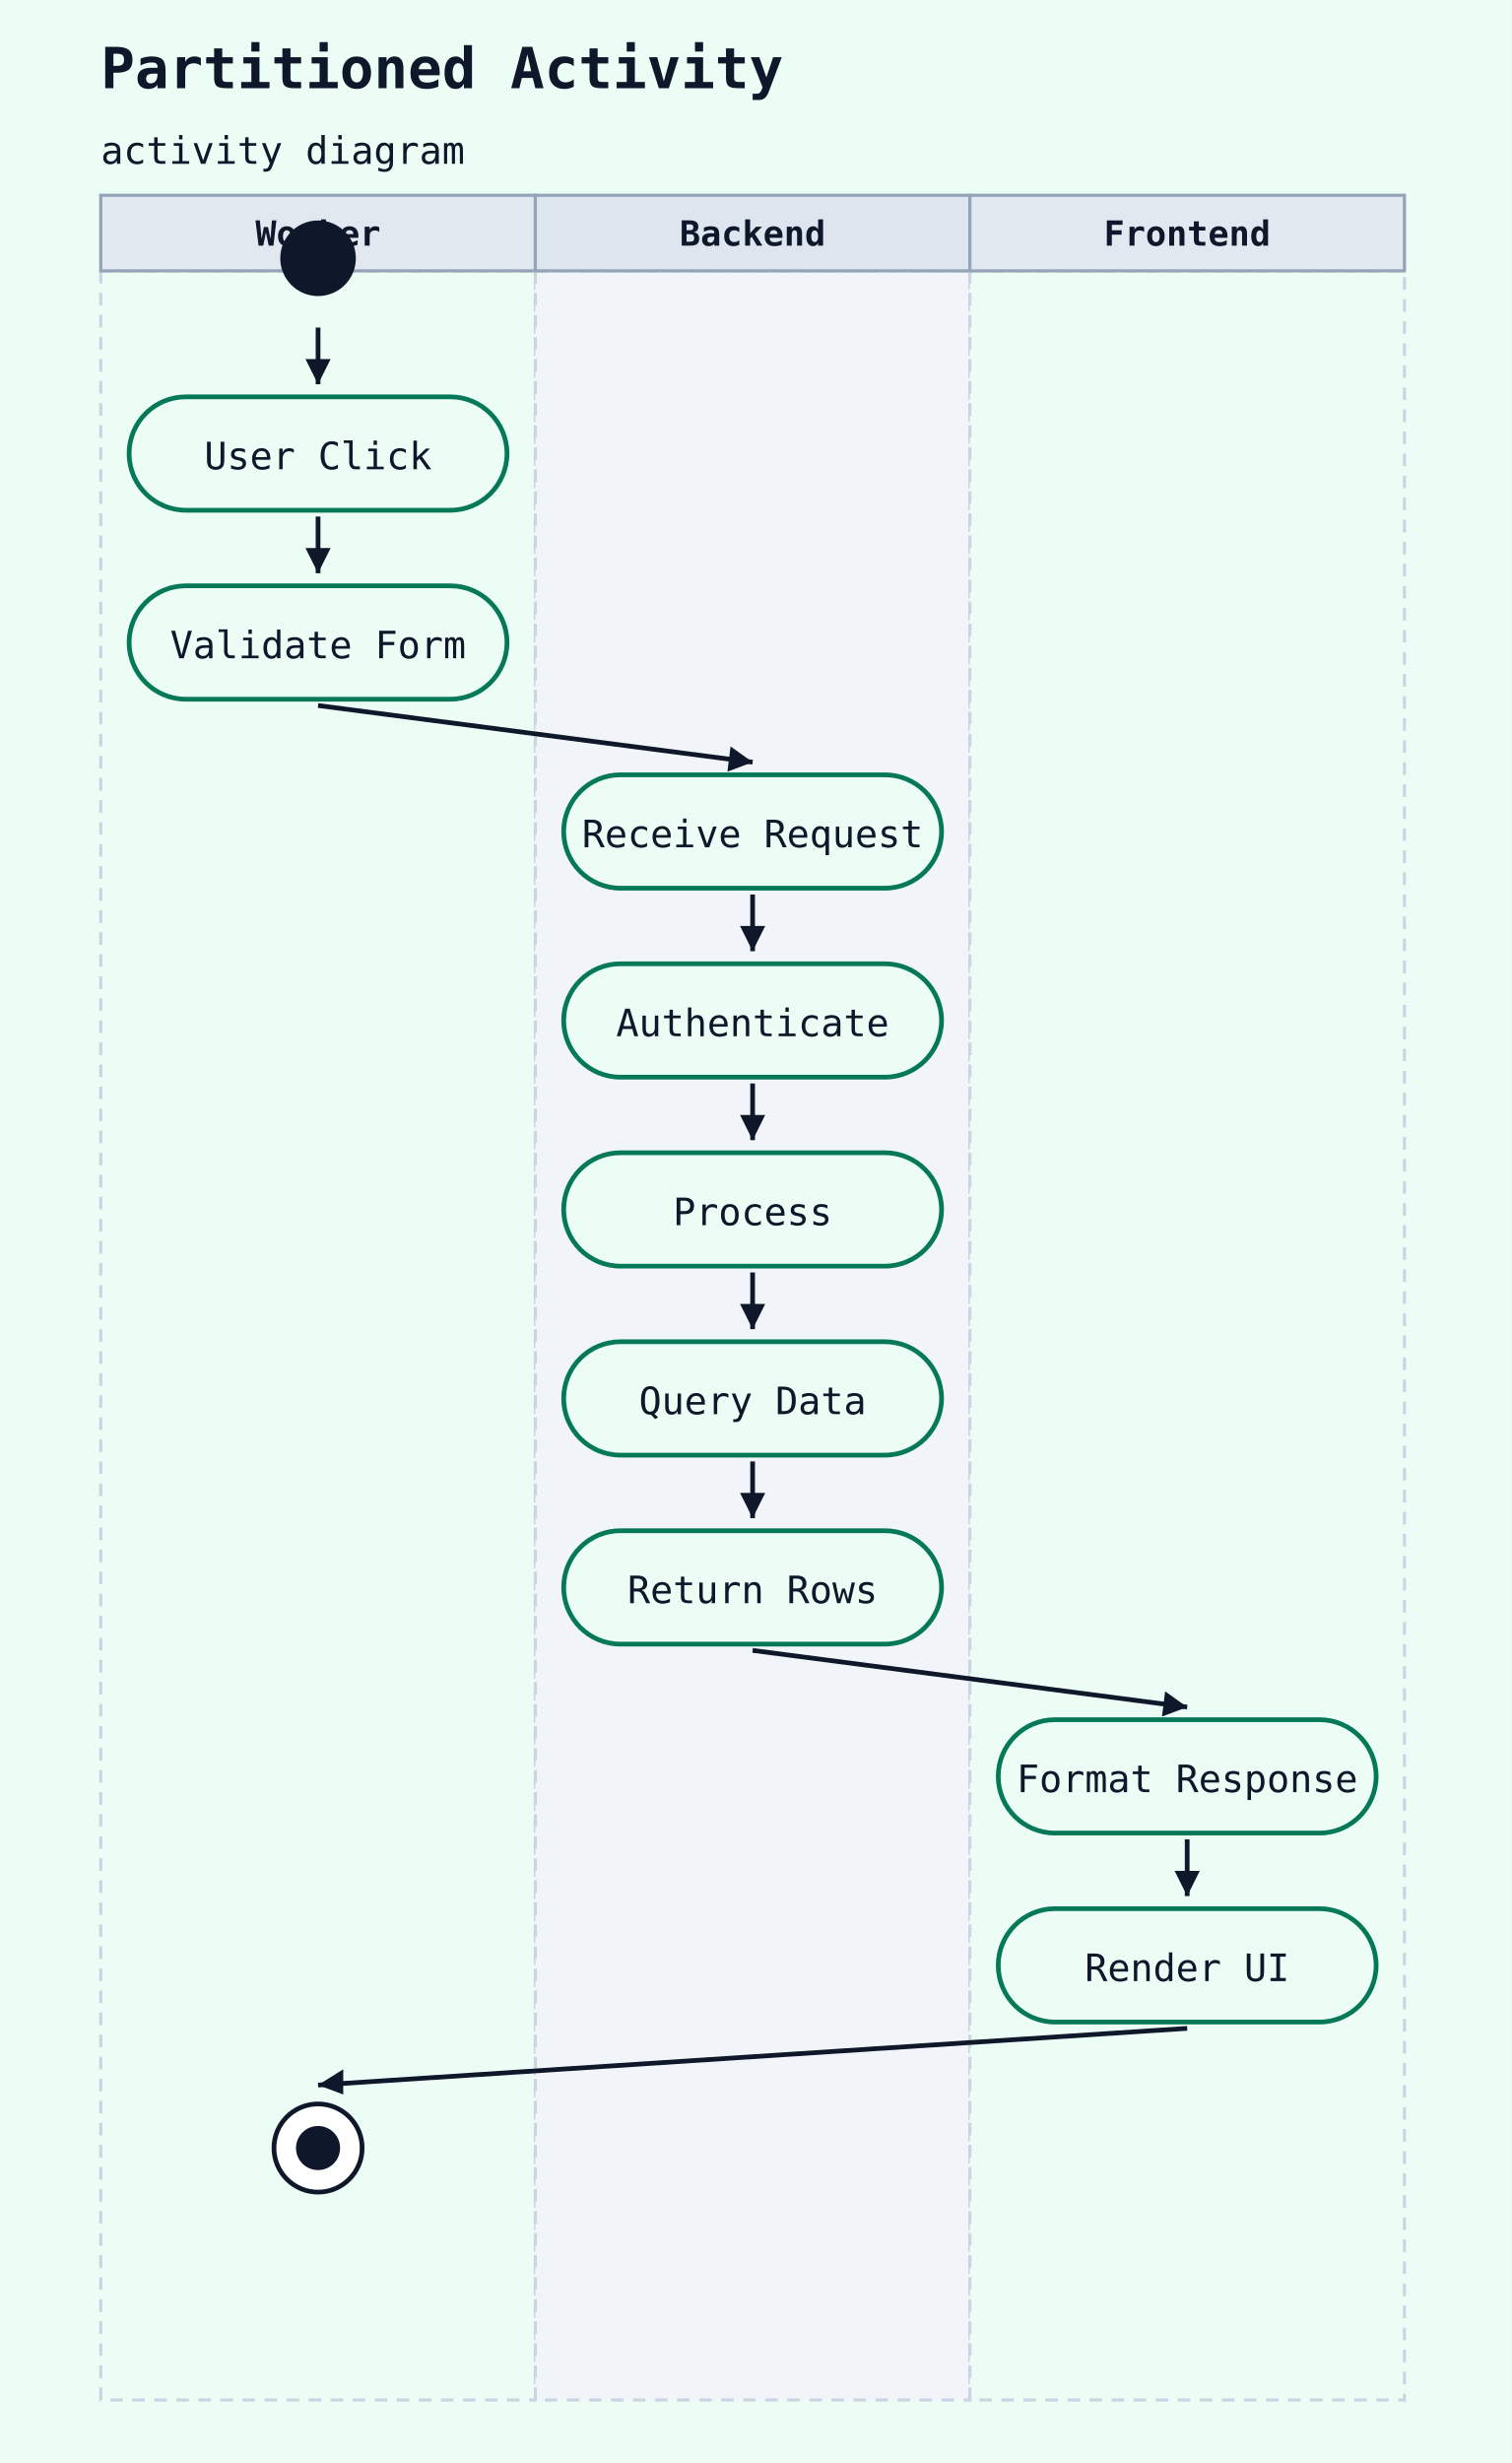
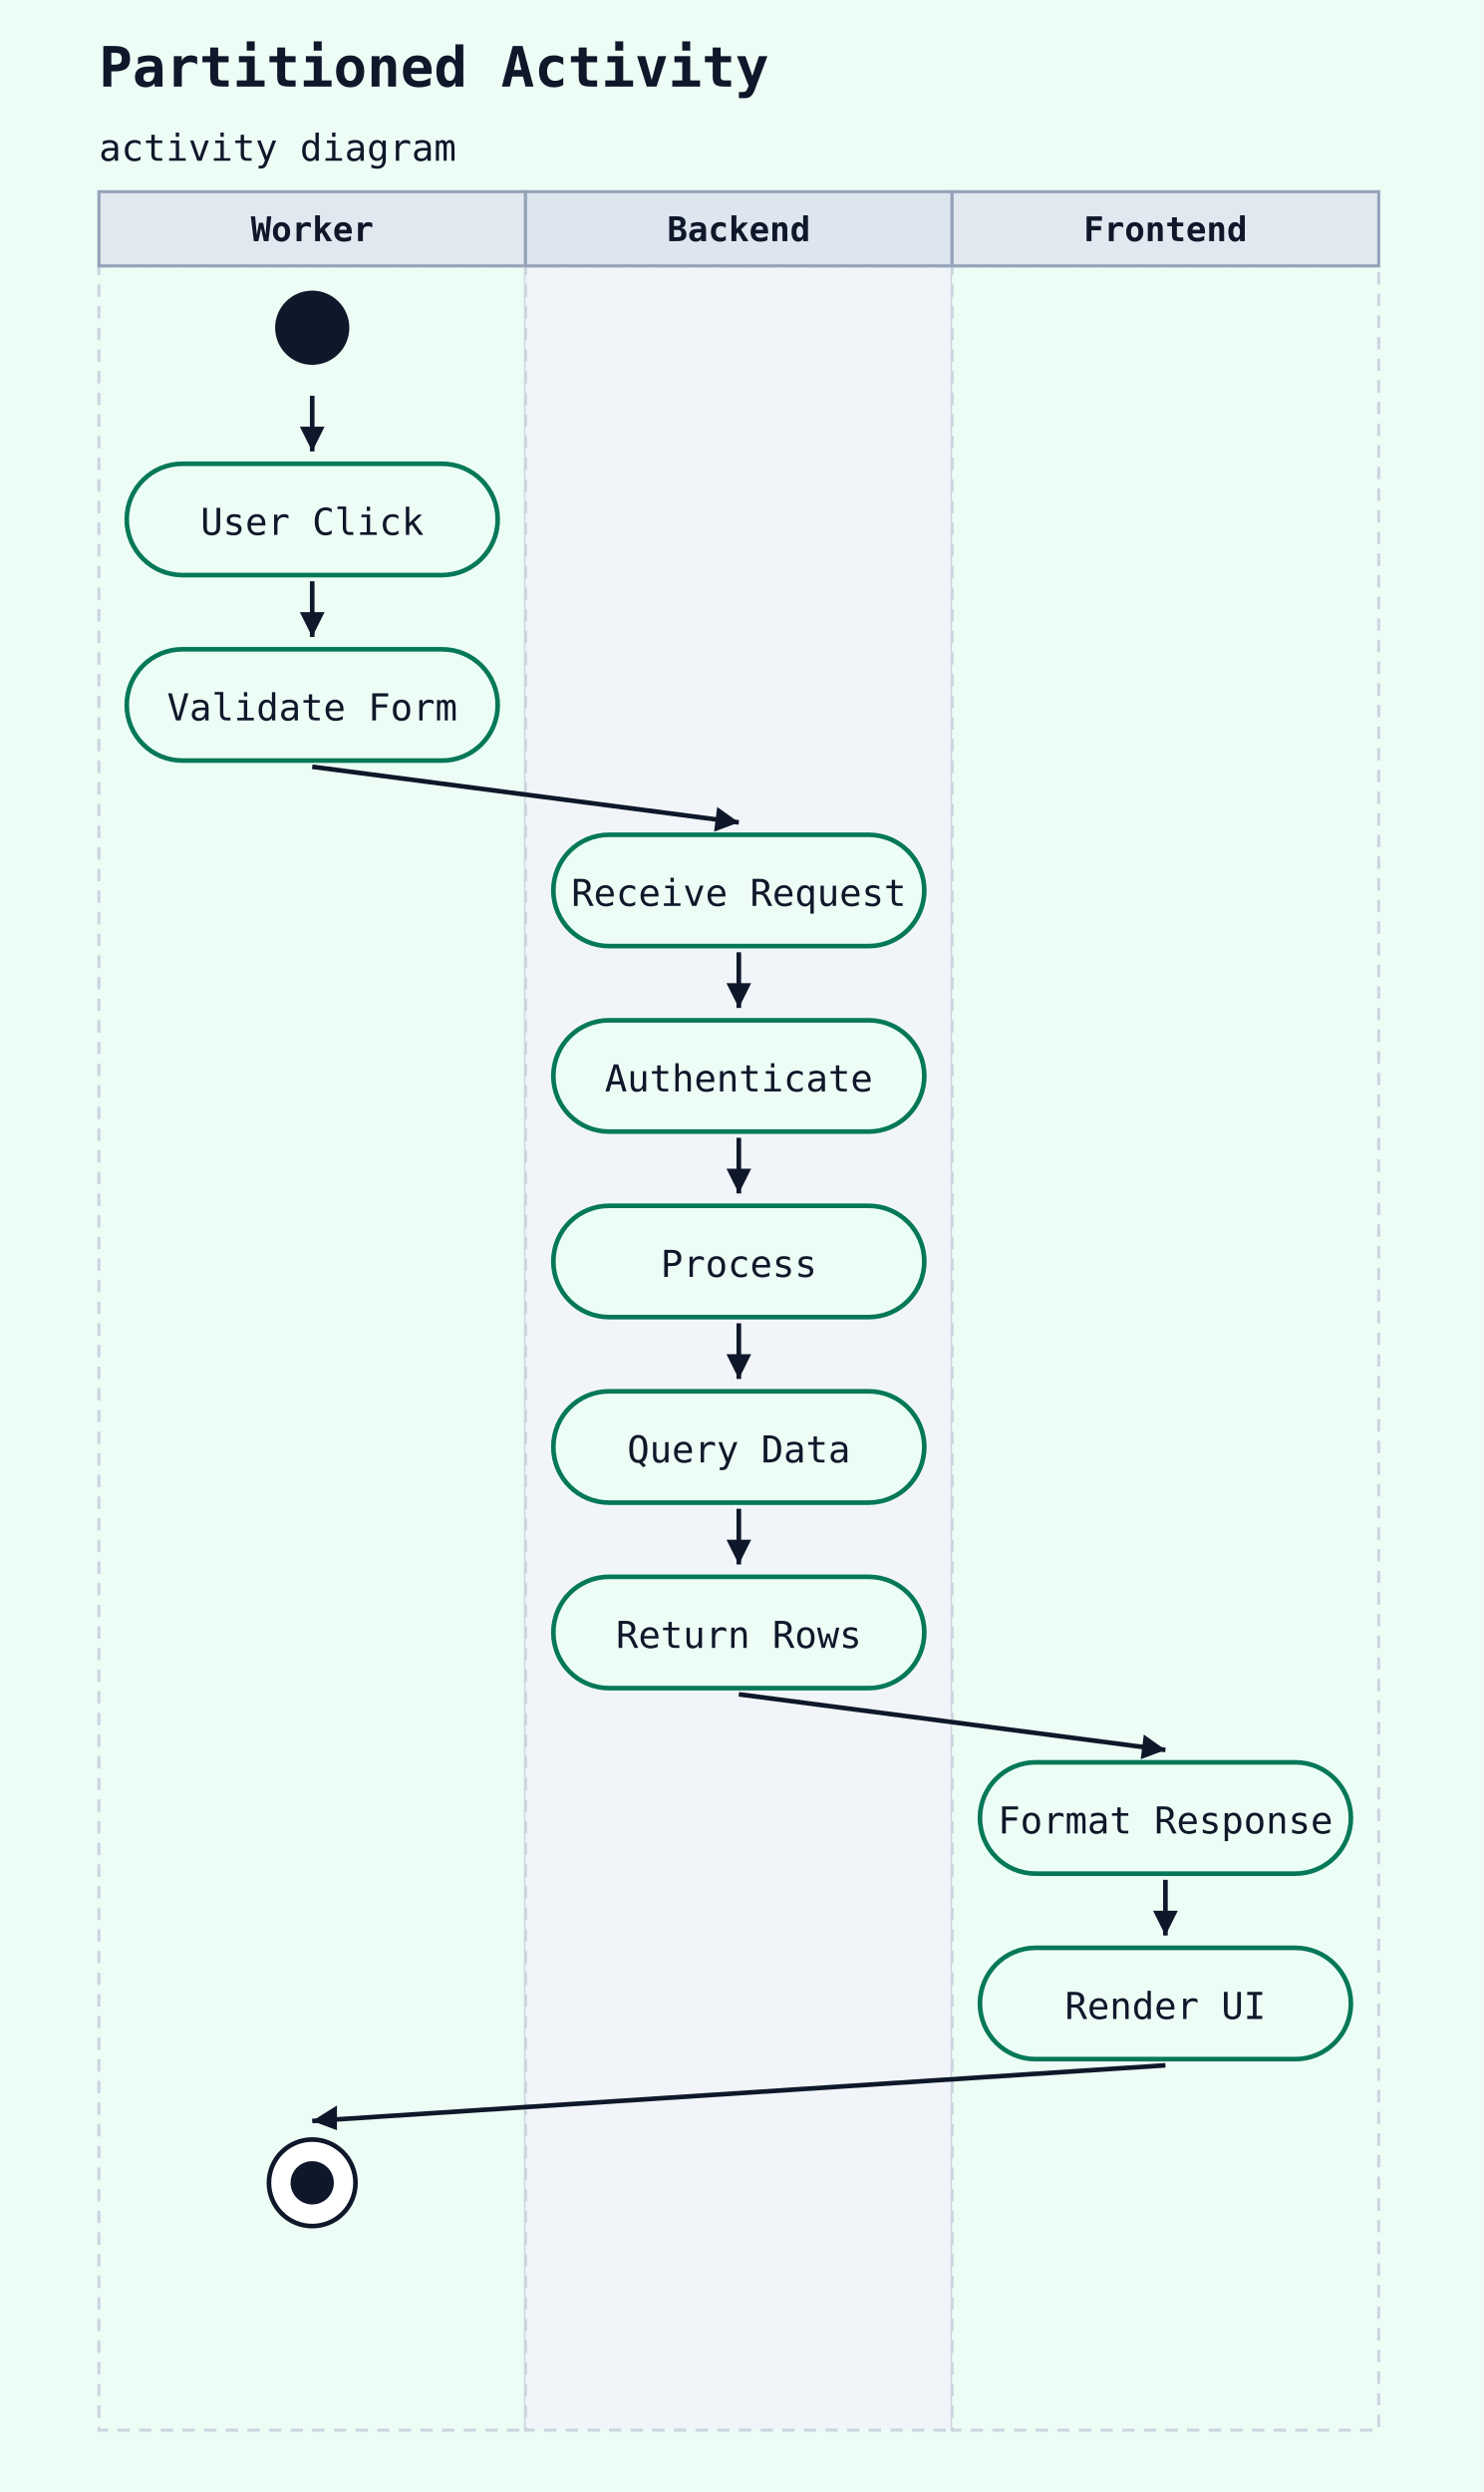
- <svg xmlns="http://www.w3.org/2000/svg" width="480" height="782" viewBox="0 0 480 782">
+ <svg xmlns="http://www.w3.org/2000/svg" width="480" height="806" viewBox="0 0 480 806">
  <rect width="100%" height="100%" fill="#ecfdf5" />
  <text x="32" y="28" font-family="monospace" font-size="18" font-weight="600" fill="#0f172a">Partitioned Activity</text>
  <text x="32" y="52" font-family="monospace" font-size="12" fill="#0f172a">activity diagram</text>
-   <rect x="32" y="86" width="138" height="676" fill="#ecfdf5" stroke="#cbd5e1" stroke-width="1" stroke-dasharray="4 3" />
+   <rect x="32" y="86" width="138" height="700" fill="#ecfdf5" stroke="#cbd5e1" stroke-width="1" stroke-dasharray="4 3" />
  <rect x="32" y="62" width="138" height="24" fill="#e2e8f0" stroke="#94a3b8" stroke-width="1" />
  <text x="101" y="78" text-anchor="middle" font-family="monospace" font-size="11" font-weight="600" fill="#0f172a">Worker</text>
-   <rect x="170" y="86" width="138" height="676" fill="#f1f5f9" stroke="#cbd5e1" stroke-width="1" stroke-dasharray="4 3" />
+   <rect x="170" y="86" width="138" height="700" fill="#f1f5f9" stroke="#cbd5e1" stroke-width="1" stroke-dasharray="4 3" />
  <rect x="170" y="62" width="138" height="24" fill="#dde5ef" stroke="#94a3b8" stroke-width="1" />
  <text x="239" y="78" text-anchor="middle" font-family="monospace" font-size="11" font-weight="600" fill="#0f172a">Backend</text>
-   <rect x="308" y="86" width="138" height="676" fill="#ecfdf5" stroke="#cbd5e1" stroke-width="1" stroke-dasharray="4 3" />
+   <rect x="308" y="86" width="138" height="700" fill="#ecfdf5" stroke="#cbd5e1" stroke-width="1" stroke-dasharray="4 3" />
  <rect x="308" y="62" width="138" height="24" fill="#e2e8f0" stroke="#94a3b8" stroke-width="1" />
  <text x="377" y="78" text-anchor="middle" font-family="monospace" font-size="11" font-weight="600" fill="#0f172a">Frontend</text>
-   <circle cx="101" cy="82" r="12" fill="#0f172a" />
-   <text x="101" y="134" text-anchor="middle" font-family="monospace" font-size="10" font-weight="600" fill="#0f172a" opacity="0.7">[Worker]</text>
-   <rect x="41" y="126" width="120" height="36" rx="18" ry="18" fill="#ecfdf5" stroke="#047857" stroke-width="1.5" />
-   <text x="101" y="149" text-anchor="middle" font-family="monospace" font-size="12" fill="#0f172a">User Click</text>
-   <line x1="101" y1="104" x2="101" y2="122" stroke="#0f172a" stroke-width="1.5" />
-   <polygon points="101,122 97,114 105,114" fill="#0f172a" />
-   <rect x="41" y="186" width="120" height="36" rx="18" ry="18" fill="#ecfdf5" stroke="#047857" stroke-width="1.5" />
-   <text x="101" y="209" text-anchor="middle" font-family="monospace" font-size="12" fill="#0f172a">Validate Form</text>
-   <line x1="101" y1="164" x2="101" y2="182" stroke="#0f172a" stroke-width="1.5" />
-   <polygon points="101,182 97,174 105,174" fill="#0f172a" />
-   <text x="239" y="254" text-anchor="middle" font-family="monospace" font-size="10" font-weight="600" fill="#0f172a" opacity="0.7">[Backend]</text>
-   <rect x="179" y="246" width="120" height="36" rx="18" ry="18" fill="#ecfdf5" stroke="#047857" stroke-width="1.5" />
-   <text x="239" y="269" text-anchor="middle" font-family="monospace" font-size="12" fill="#0f172a">Receive Request</text>
-   <line x1="101" y1="224" x2="239" y2="242" stroke="#0f172a" stroke-width="1.5" />
-   <polygon points="239,242 231,245 232,237" fill="#0f172a" />
-   <rect x="179" y="306" width="120" height="36" rx="18" ry="18" fill="#ecfdf5" stroke="#047857" stroke-width="1.5" />
-   <text x="239" y="329" text-anchor="middle" font-family="monospace" font-size="12" fill="#0f172a">Authenticate</text>
-   <line x1="239" y1="284" x2="239" y2="302" stroke="#0f172a" stroke-width="1.5" />
-   <polygon points="239,302 235,294 243,294" fill="#0f172a" />
-   <rect x="179" y="366" width="120" height="36" rx="18" ry="18" fill="#ecfdf5" stroke="#047857" stroke-width="1.5" />
-   <text x="239" y="389" text-anchor="middle" font-family="monospace" font-size="12" fill="#0f172a">Process</text>
-   <line x1="239" y1="344" x2="239" y2="362" stroke="#0f172a" stroke-width="1.5" />
-   <polygon points="239,362 235,354 243,354" fill="#0f172a" />
-   <rect x="179" y="426" width="120" height="36" rx="18" ry="18" fill="#ecfdf5" stroke="#047857" stroke-width="1.5" />
-   <text x="239" y="449" text-anchor="middle" font-family="monospace" font-size="12" fill="#0f172a">Query Data</text>
-   <line x1="239" y1="404" x2="239" y2="422" stroke="#0f172a" stroke-width="1.5" />
-   <polygon points="239,422 235,414 243,414" fill="#0f172a" />
-   <rect x="179" y="486" width="120" height="36" rx="18" ry="18" fill="#ecfdf5" stroke="#047857" stroke-width="1.5" />
-   <text x="239" y="509" text-anchor="middle" font-family="monospace" font-size="12" fill="#0f172a">Return Rows</text>
-   <line x1="239" y1="464" x2="239" y2="482" stroke="#0f172a" stroke-width="1.5" />
-   <polygon points="239,482 235,474 243,474" fill="#0f172a" />
-   <text x="377" y="554" text-anchor="middle" font-family="monospace" font-size="10" font-weight="600" fill="#0f172a" opacity="0.7">[Frontend]</text>
-   <rect x="317" y="546" width="120" height="36" rx="18" ry="18" fill="#ecfdf5" stroke="#047857" stroke-width="1.5" />
-   <text x="377" y="569" text-anchor="middle" font-family="monospace" font-size="12" fill="#0f172a">Format Response</text>
-   <line x1="239" y1="524" x2="377" y2="542" stroke="#0f172a" stroke-width="1.5" />
-   <polygon points="377,542 369,545 370,537" fill="#0f172a" />
-   <rect x="317" y="606" width="120" height="36" rx="18" ry="18" fill="#ecfdf5" stroke="#047857" stroke-width="1.5" />
-   <text x="377" y="629" text-anchor="middle" font-family="monospace" font-size="12" fill="#0f172a">Render UI</text>
-   <line x1="377" y1="584" x2="377" y2="602" stroke="#0f172a" stroke-width="1.5" />
-   <polygon points="377,602 373,594 381,594" fill="#0f172a" />
-   <circle cx="101" cy="682" r="14" fill="white" stroke="#0f172a" stroke-width="1.5" />
-   <circle cx="101" cy="682" r="7" fill="#0f172a" />
-   <line x1="377" y1="644" x2="101" y2="662" stroke="#0f172a" stroke-width="1.5" />
-   <polygon points="101,662 109,657 109,665" fill="#0f172a" />
+   <circle cx="101" cy="106" r="12" fill="#0f172a" />
+   <rect x="41" y="150" width="120" height="36" rx="18" ry="18" fill="#ecfdf5" stroke="#047857" stroke-width="1.5" />
+   <text x="101" y="173" text-anchor="middle" font-family="monospace" font-size="12" fill="#0f172a">User Click</text>
+   <line x1="101" y1="128" x2="101" y2="146" stroke="#0f172a" stroke-width="1.5" />
+   <polygon points="101,146 97,138 105,138" fill="#0f172a" />
+   <rect x="41" y="210" width="120" height="36" rx="18" ry="18" fill="#ecfdf5" stroke="#047857" stroke-width="1.5" />
+   <text x="101" y="233" text-anchor="middle" font-family="monospace" font-size="12" fill="#0f172a">Validate Form</text>
+   <line x1="101" y1="188" x2="101" y2="206" stroke="#0f172a" stroke-width="1.5" />
+   <polygon points="101,206 97,198 105,198" fill="#0f172a" />
+   <rect x="179" y="270" width="120" height="36" rx="18" ry="18" fill="#ecfdf5" stroke="#047857" stroke-width="1.5" />
+   <text x="239" y="293" text-anchor="middle" font-family="monospace" font-size="12" fill="#0f172a">Receive Request</text>
+   <line x1="101" y1="248" x2="239" y2="266" stroke="#0f172a" stroke-width="1.5" />
+   <polygon points="239,266 231,269 232,261" fill="#0f172a" />
+   <rect x="179" y="330" width="120" height="36" rx="18" ry="18" fill="#ecfdf5" stroke="#047857" stroke-width="1.5" />
+   <text x="239" y="353" text-anchor="middle" font-family="monospace" font-size="12" fill="#0f172a">Authenticate</text>
+   <line x1="239" y1="308" x2="239" y2="326" stroke="#0f172a" stroke-width="1.5" />
+   <polygon points="239,326 235,318 243,318" fill="#0f172a" />
+   <rect x="179" y="390" width="120" height="36" rx="18" ry="18" fill="#ecfdf5" stroke="#047857" stroke-width="1.5" />
+   <text x="239" y="413" text-anchor="middle" font-family="monospace" font-size="12" fill="#0f172a">Process</text>
+   <line x1="239" y1="368" x2="239" y2="386" stroke="#0f172a" stroke-width="1.5" />
+   <polygon points="239,386 235,378 243,378" fill="#0f172a" />
+   <rect x="179" y="450" width="120" height="36" rx="18" ry="18" fill="#ecfdf5" stroke="#047857" stroke-width="1.5" />
+   <text x="239" y="473" text-anchor="middle" font-family="monospace" font-size="12" fill="#0f172a">Query Data</text>
+   <line x1="239" y1="428" x2="239" y2="446" stroke="#0f172a" stroke-width="1.5" />
+   <polygon points="239,446 235,438 243,438" fill="#0f172a" />
+   <rect x="179" y="510" width="120" height="36" rx="18" ry="18" fill="#ecfdf5" stroke="#047857" stroke-width="1.5" />
+   <text x="239" y="533" text-anchor="middle" font-family="monospace" font-size="12" fill="#0f172a">Return Rows</text>
+   <line x1="239" y1="488" x2="239" y2="506" stroke="#0f172a" stroke-width="1.5" />
+   <polygon points="239,506 235,498 243,498" fill="#0f172a" />
+   <rect x="317" y="570" width="120" height="36" rx="18" ry="18" fill="#ecfdf5" stroke="#047857" stroke-width="1.5" />
+   <text x="377" y="593" text-anchor="middle" font-family="monospace" font-size="12" fill="#0f172a">Format Response</text>
+   <line x1="239" y1="548" x2="377" y2="566" stroke="#0f172a" stroke-width="1.5" />
+   <polygon points="377,566 369,569 370,561" fill="#0f172a" />
+   <rect x="317" y="630" width="120" height="36" rx="18" ry="18" fill="#ecfdf5" stroke="#047857" stroke-width="1.5" />
+   <text x="377" y="653" text-anchor="middle" font-family="monospace" font-size="12" fill="#0f172a">Render UI</text>
+   <line x1="377" y1="608" x2="377" y2="626" stroke="#0f172a" stroke-width="1.5" />
+   <polygon points="377,626 373,618 381,618" fill="#0f172a" />
+   <circle cx="101" cy="706" r="14" fill="white" stroke="#0f172a" stroke-width="1.5" />
+   <circle cx="101" cy="706" r="7" fill="#0f172a" />
+   <line x1="377" y1="668" x2="101" y2="686" stroke="#0f172a" stroke-width="1.5" />
+   <polygon points="101,686 109,681 109,689" fill="#0f172a" />
</svg>
